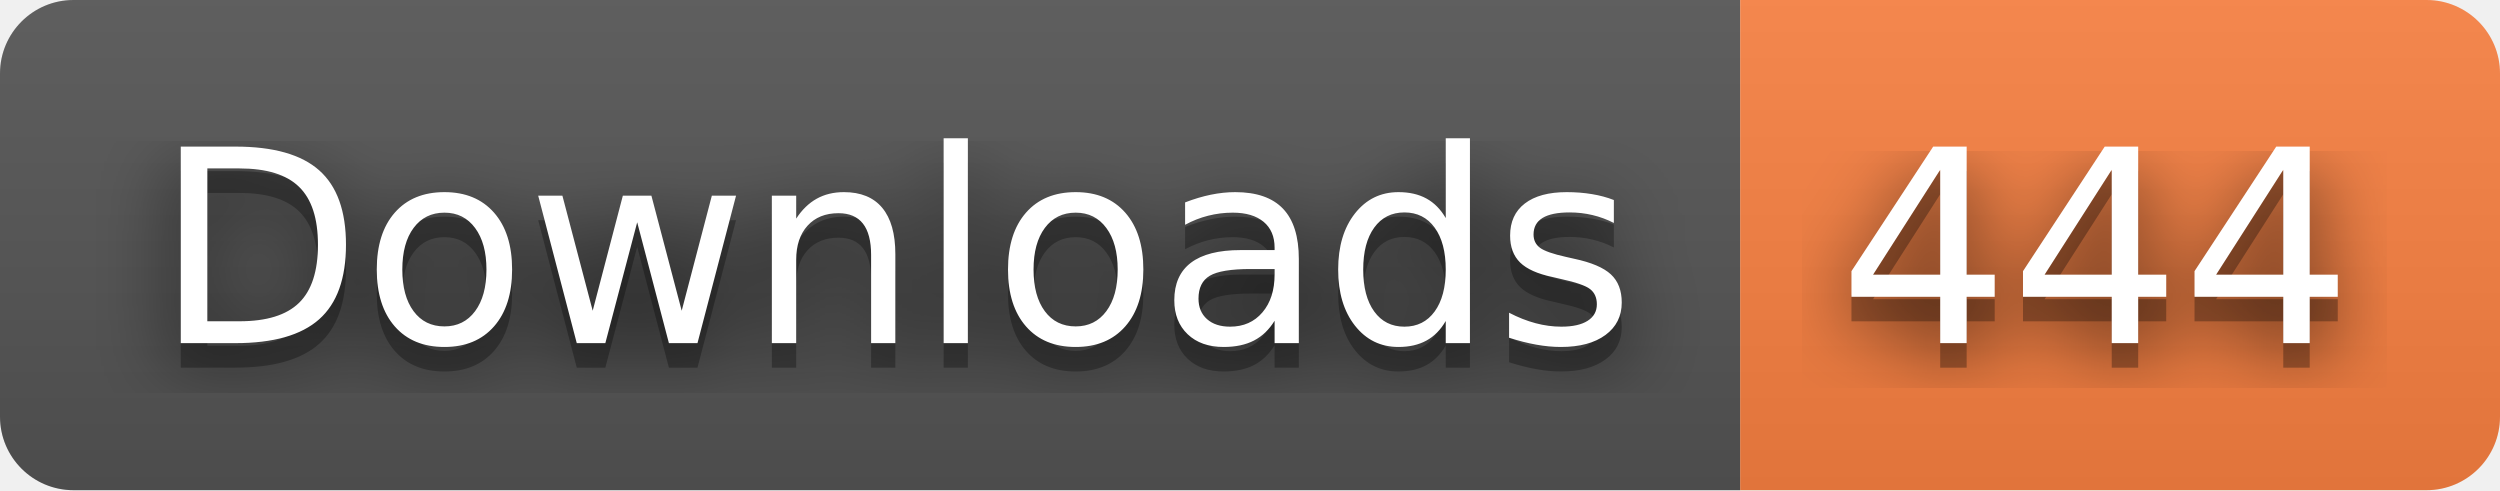
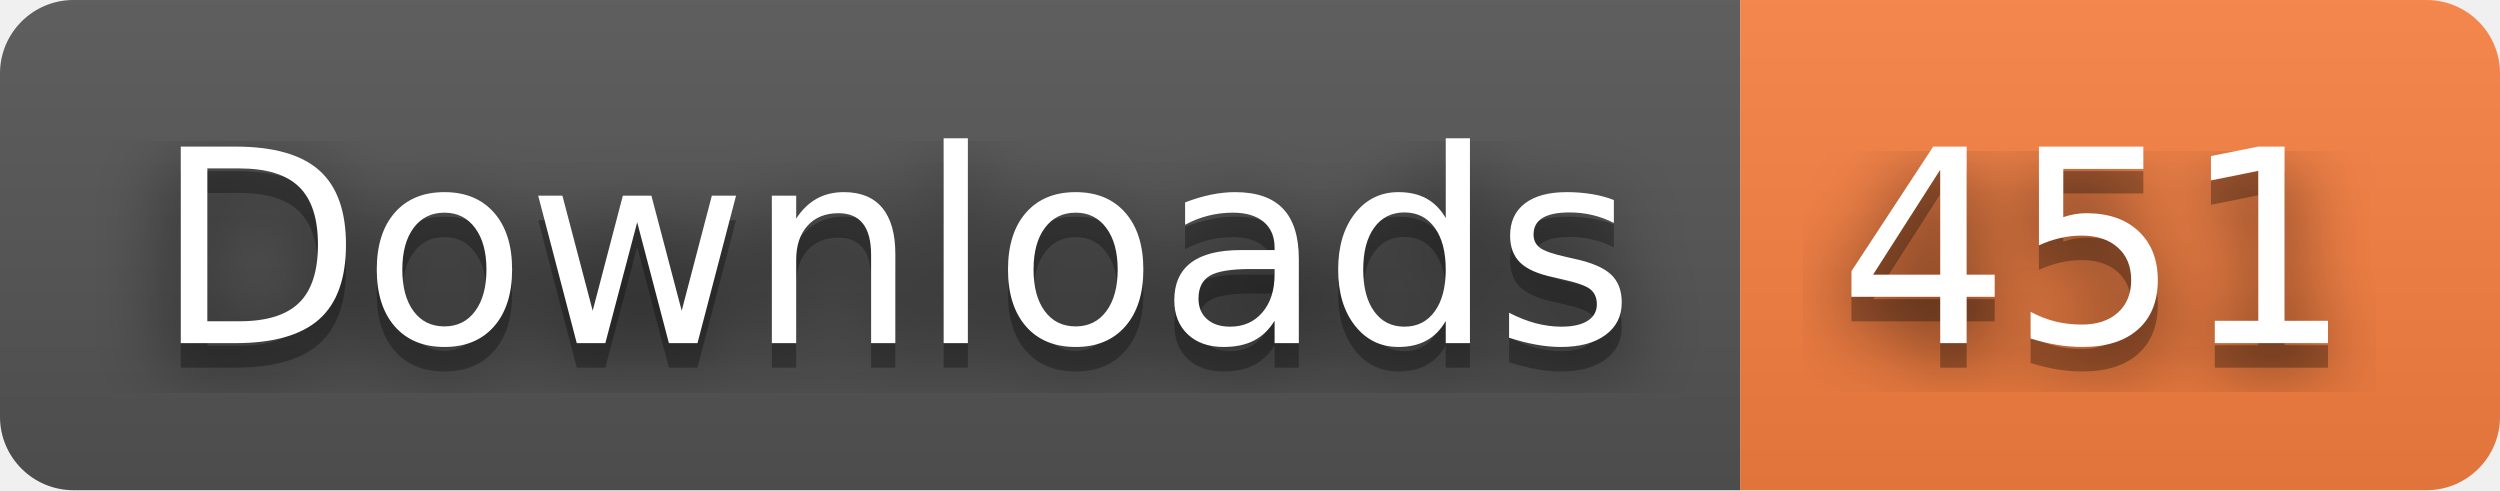
- <svg xmlns="http://www.w3.org/2000/svg" width="102" height="20" role="img" aria-label="Downloads: 444">
+ <svg xmlns="http://www.w3.org/2000/svg" width="102" height="20" role="img" aria-label="Downloads: 451">
  <filter id="blur">
    <feGaussianBlur stdDeviation="16" />
  </filter>
  <linearGradient id="s" x2="0" y2="100%">
    <stop offset="0" stop-color="#bbb" stop-opacity=".1" />
    <stop offset="1" stop-opacity=".1" />
  </linearGradient>
  <clipPath id="r">
    <rect width="102" height="20" rx="3" />
  </clipPath>
  <g clip-path="url(#r)">
    <rect width="71" height="20" fill="#555" />
    <rect x="71" width="31" height="20" fill="#fa8142" />
    <rect width="102" height="20" fill="url(#s)" />
  </g>
  <g fill="#fff" text-anchor="middle" font-family="Verdana,Geneva,DejaVu Sans,sans-serif" text-rendering="geometricPrecision" font-size="110">
    <g transform="scale(.1)">
      <g aria-hidden="true" fill="#010101">
        <text x="365" y="150" fill-opacity=".8" filter="url(#blur)" textLength="610">Downloads</text>
        <text x="365" y="150" fill-opacity=".3" textLength="610">Downloads</text>
      </g>
      <text x="365" y="140" textLength="610">Downloads</text>
    </g>
    <g transform="scale(.1)">
      <g aria-hidden="true" fill="#010101">
-         <text x="855" y="150" fill-opacity=".8" filter="url(#blur)" textLength="210">444</text>
-         <text x="855" y="150" fill-opacity=".3" textLength="210">444</text>
+         <text x="855" y="150" fill-opacity=".8" filter="url(#blur)" textLength="210">451</text>
+         <text x="855" y="150" fill-opacity=".3" textLength="210">451</text>
      </g>
-       <text x="855" y="140" textLength="210">444</text>
+       <text x="855" y="140" textLength="210">451</text>
    </g>
  </g>
</svg>
